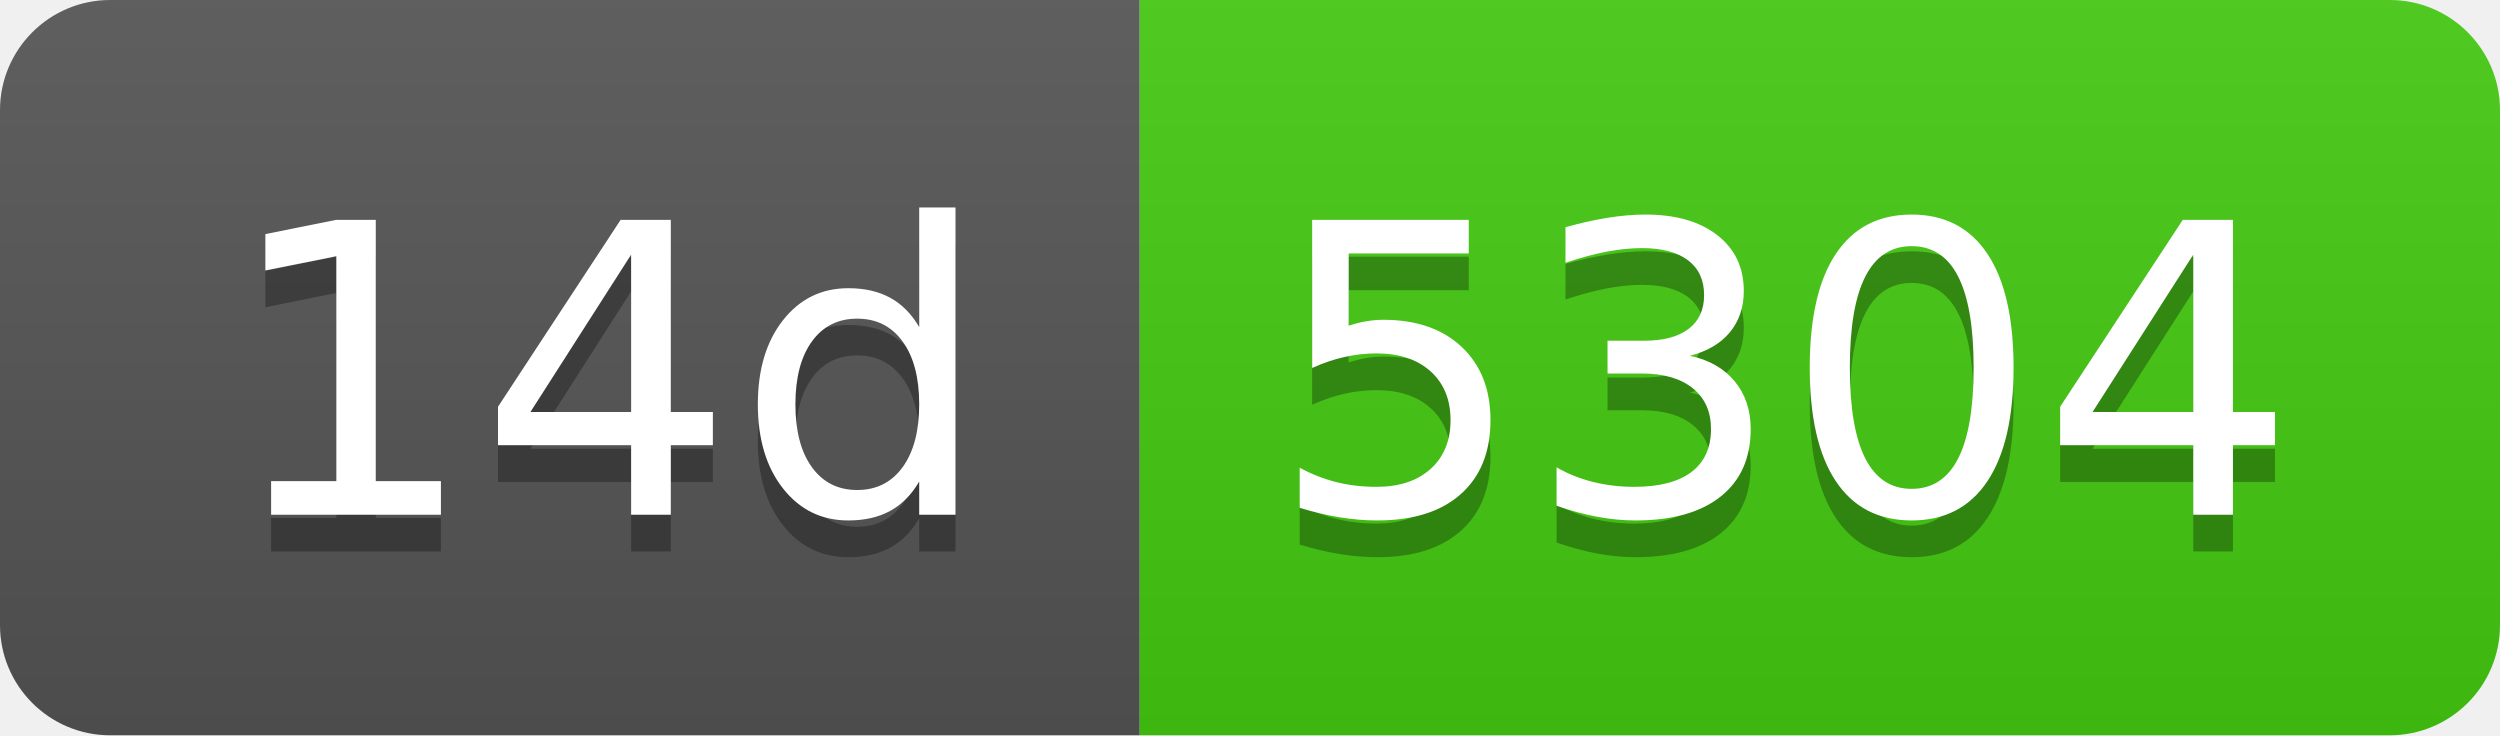
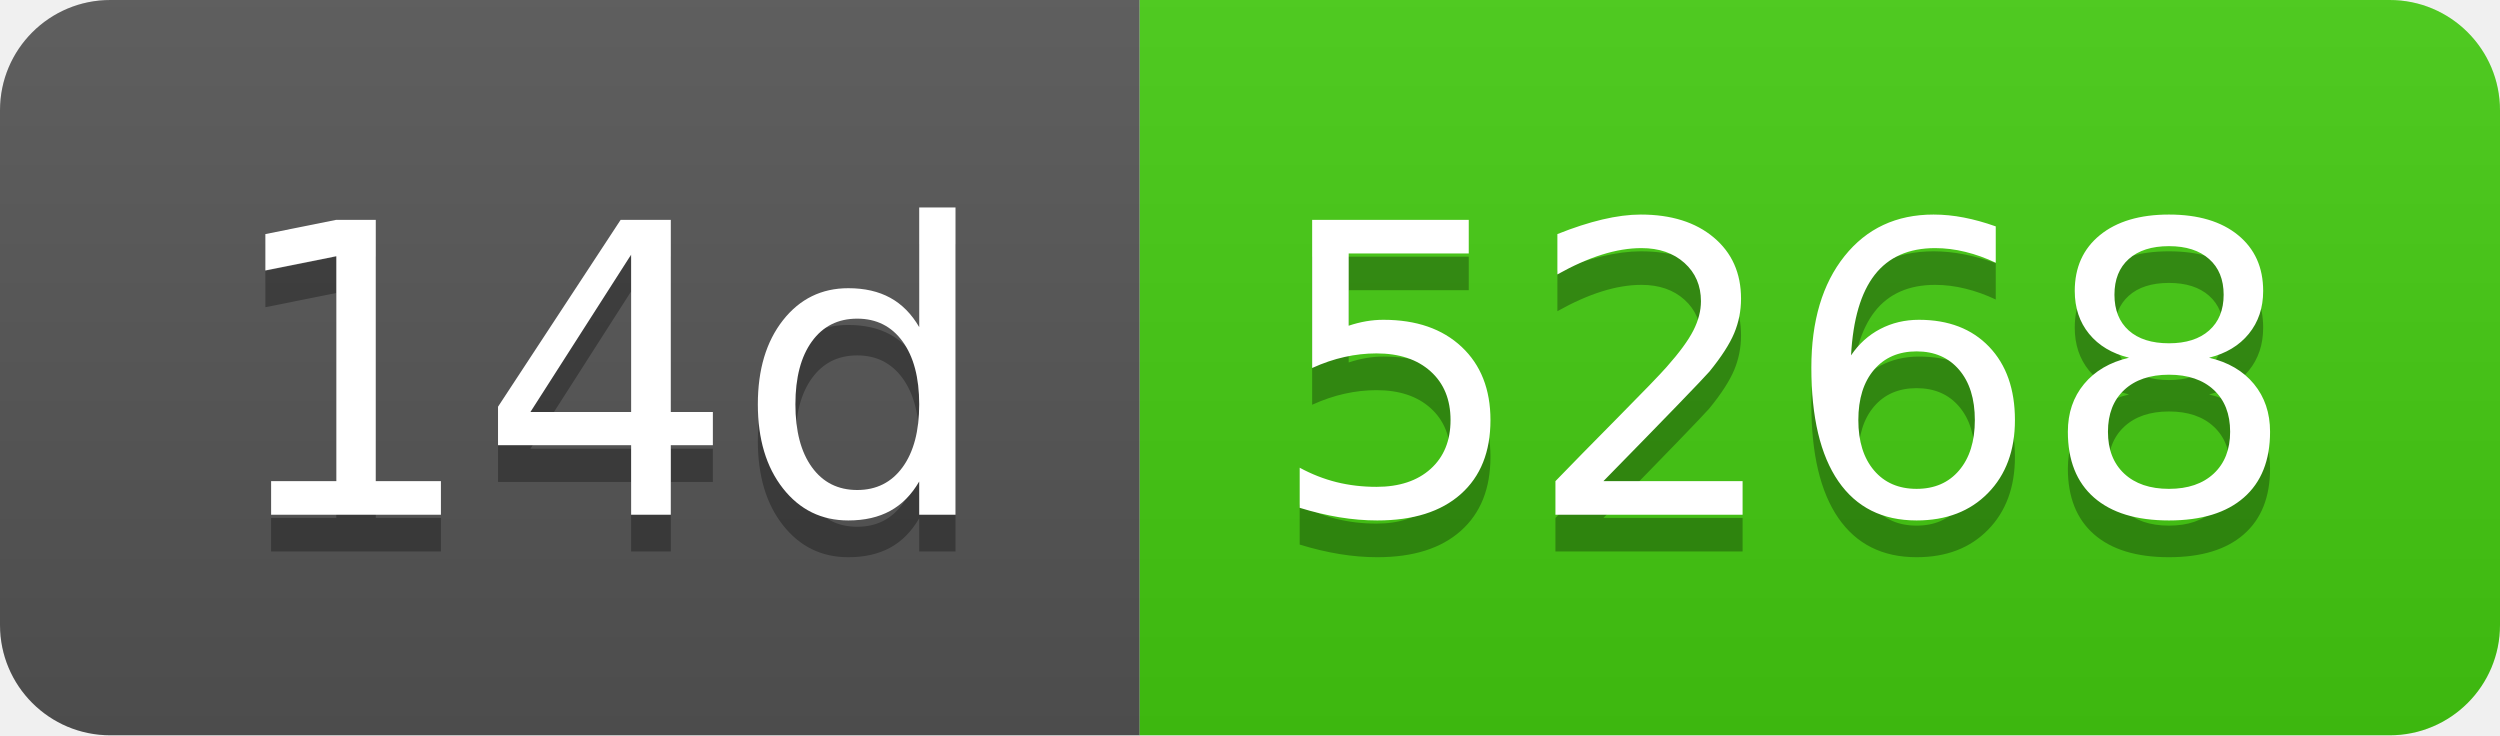
- <svg xmlns="http://www.w3.org/2000/svg" width="68" height="20" role="img" aria-label="14d: 5304">
+ <svg xmlns="http://www.w3.org/2000/svg" width="68" height="20" role="img" aria-label="14d: 5268">
  <linearGradient id="s" x2="0" y2="100%">
    <stop offset="0" stop-color="#bbb" stop-opacity=".1" />
    <stop offset="1" stop-opacity=".1" />
  </linearGradient>
  <clipPath id="r">
    <rect width="68" height="20" rx="3" fill="#fff" />
  </clipPath>
  <g clip-path="url(#r)">
    <rect width="31" height="20" fill="#555" />
    <rect x="31" width="37" height="20" fill="#4c1" />
    <rect width="68" height="20" fill="url(#s)" />
  </g>
  <g fill="#fff" text-anchor="middle" font-family="Verdana,Geneva,DejaVu Sans,sans-serif" text-rendering="geometricPrecision" font-size="110">
    <text aria-hidden="true" x="165" y="150" fill="#010101" fill-opacity=".3" transform="scale(.1)" textLength="210">14d</text>
    <text x="165" y="140" transform="scale(.1)" fill="#fff" textLength="210">14d</text>
-     <text aria-hidden="true" x="485" y="150" fill="#010101" fill-opacity=".3" transform="scale(.1)" textLength="270">5304</text>
-     <text x="485" y="140" transform="scale(.1)" fill="#fff" textLength="270">5304</text>
+     <text aria-hidden="true" x="485" y="150" fill="#010101" fill-opacity=".3" transform="scale(.1)" textLength="270">5268</text>
+     <text x="485" y="140" transform="scale(.1)" fill="#fff" textLength="270">5268</text>
  </g>
</svg>
